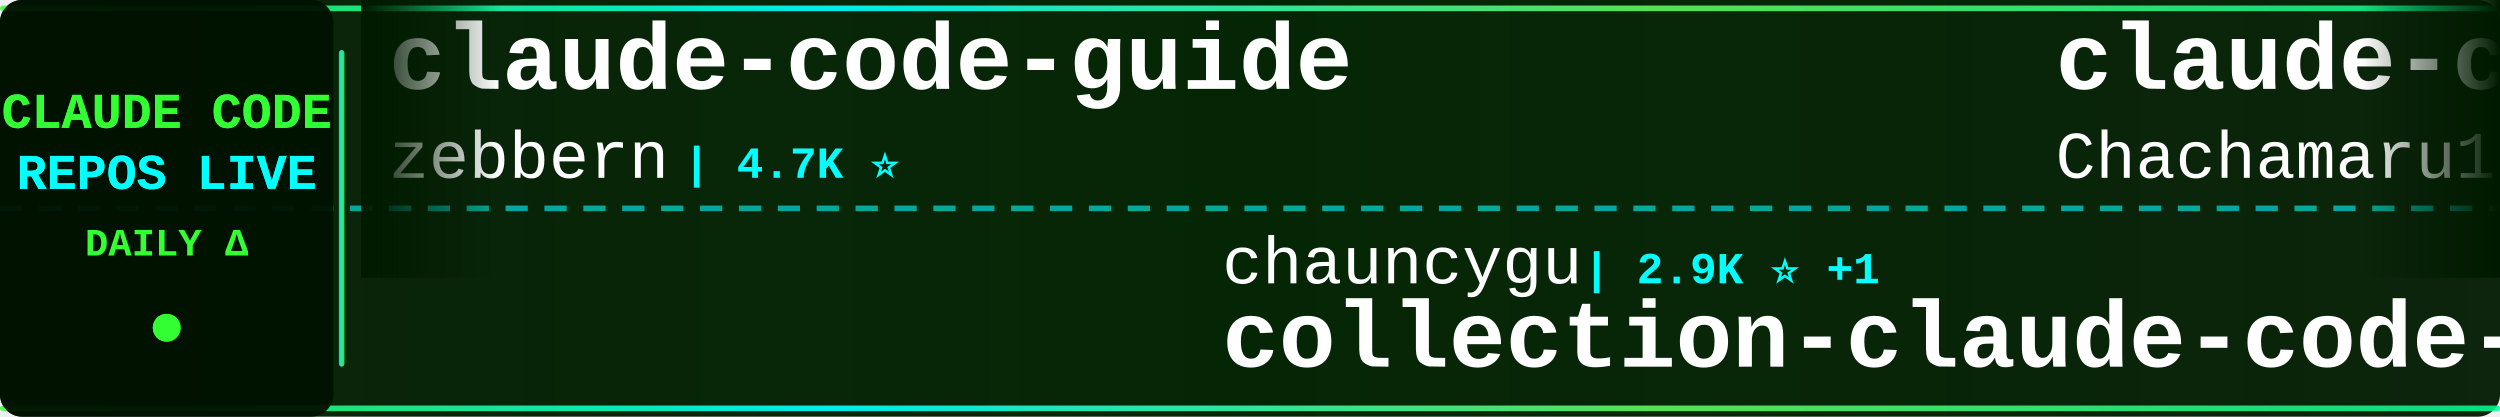
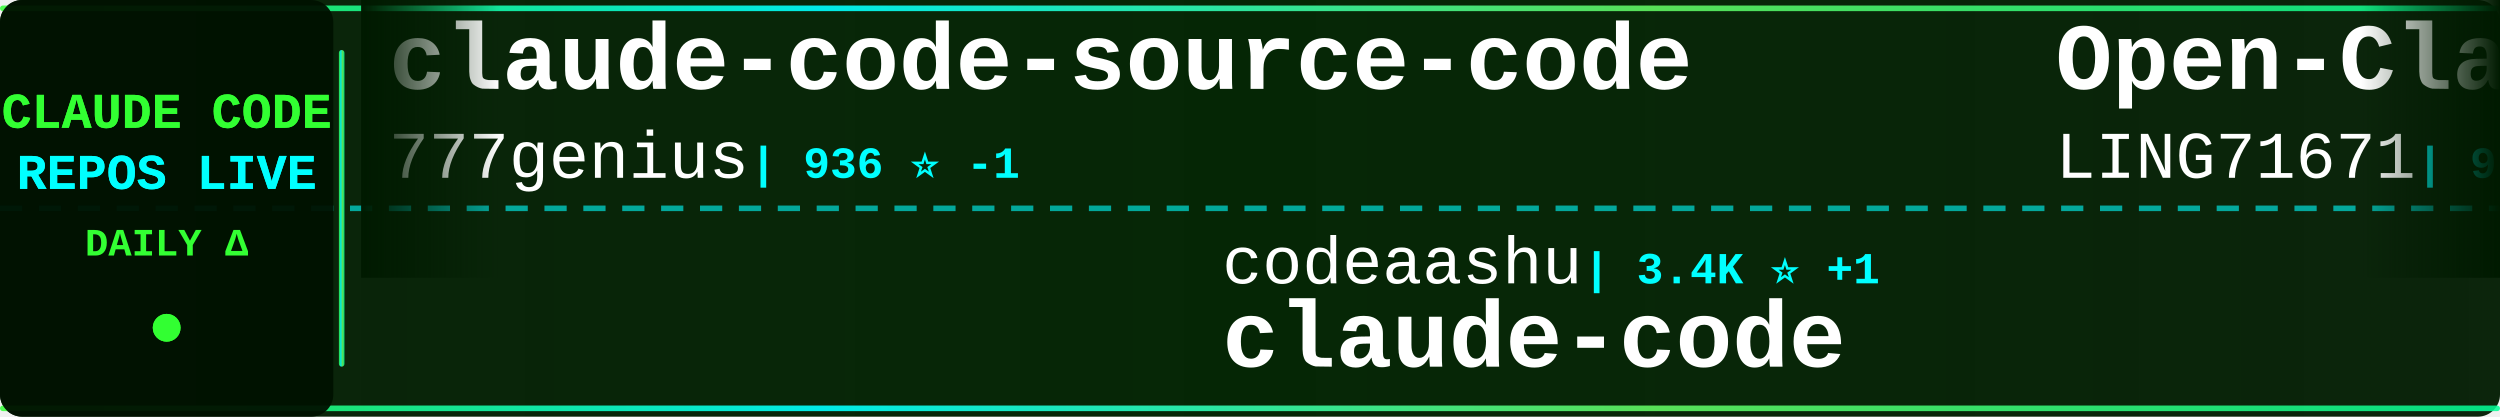
<svg xmlns="http://www.w3.org/2000/svg" width="900" height="150">
  <defs>
    <linearGradient id="tickerBg" x1="0%" y1="0%" x2="100%" y2="0%">
      <stop offset="0%" style="stop-color:#001a00;stop-opacity:0.95" />
      <stop offset="50%" style="stop-color:#002200;stop-opacity:0.98" />
      <stop offset="100%" style="stop-color:#001a00;stop-opacity:0.95" />
    </linearGradient>
    <linearGradient id="borderGrad" x1="0%" y1="0%" x2="100%" y2="0%">
      <stop offset="0%" style="stop-color:#33ff33;stop-opacity:0.85">
        <animate attributeName="stop-opacity" values="0.85;1;0.85" dur="2s" repeatCount="indefinite" />
      </stop>
      <stop offset="33%" style="stop-color:#00ffff;stop-opacity:0.9">
        <animate attributeName="stop-opacity" values="0.9;1;0.9" dur="2.2s" repeatCount="indefinite" />
      </stop>
      <stop offset="66%" style="stop-color:#66ff66;stop-opacity:0.85">
        <animate attributeName="stop-opacity" values="0.85;1;0.85" dur="1.8s" repeatCount="indefinite" />
      </stop>
      <stop offset="100%" style="stop-color:#00ff99;stop-opacity:0.85">
        <animate attributeName="stop-opacity" values="0.85;1;0.85" dur="2s" repeatCount="indefinite" />
      </stop>
    </linearGradient>
    <filter id="textGlow">
      <feGaussianBlur stdDeviation="0.1" result="coloredBlur" />
      <feMerge>
        <feMergeNode in="coloredBlur" />
        <feMergeNode in="SourceGraphic" />
      </feMerge>
    </filter>
    <filter id="metricGlow">
      <feGaussianBlur stdDeviation="0.2" result="coloredBlur" />
      <feMerge>
        <feMergeNode in="coloredBlur" />
        <feMergeNode in="SourceGraphic" />
      </feMerge>
    </filter>
    <linearGradient id="leftFade" x1="0%" y1="0%" x2="100%" y2="0%">
      <stop offset="0%" style="stop-color:#001a00;stop-opacity:1" />
      <stop offset="100%" style="stop-color:#001a00;stop-opacity:0" />
    </linearGradient>
    <linearGradient id="rightFade" x1="0%" y1="0%" x2="100%" y2="0%">
      <stop offset="0%" style="stop-color:#001a00;stop-opacity:0" />
      <stop offset="100%" style="stop-color:#001a00;stop-opacity:1" />
    </linearGradient>
  </defs>
  <rect width="900" height="150" fill="url(#tickerBg)" rx="8" />
  <rect x="0" y="2" width="900" height="2" fill="url(#borderGrad)" rx="1" />
  <rect x="0" y="146" width="900" height="2" fill="url(#borderGrad)" rx="1" />
  <line x1="0" y1="75" x2="900" y2="75" stroke="#00ffff" stroke-width="2" stroke-dasharray="8 6" opacity="0.6" />
  <rect x="0" y="0" width="120" height="150" fill="#001100" opacity="0.95" rx="8" />
  <text x="60" y="46" font-family="'Courier New', monospace" font-size="18" font-weight="bold" fill="#33ff33" text-anchor="middle" filter="url(#textGlow)">
    CLAUDE CODE
  </text>
  <text x="60" y="68" font-family="'Courier New', monospace" font-size="18" font-weight="bold" fill="#00ffff" text-anchor="middle" filter="url(#textGlow)">
    REPOS LIVE
  </text>
  <text x="60" y="92" font-family="'Courier New', monospace" font-size="14" font-weight="bold" fill="#33ff33" text-anchor="middle">
    DAILY Δ
  </text>
  <circle cx="60" cy="118" r="5" fill="#33ff33" filter="url(#metricGlow)">
    <animate attributeName="r" values="4;6;4" dur="1.5s" repeatCount="indefinite" />
    <animate attributeName="opacity" values="0.6;1;0.6" dur="1.5s" repeatCount="indefinite" />
  </circle>
  <rect x="122" y="18" width="2" height="114" fill="url(#borderGrad)" rx="1" />
  <clipPath id="tickerClip">
    <rect x="130" y="0" width="770" height="150" />
  </clipPath>
  <g clip-path="url(#tickerClip)">
    <g id="tickerItems">
      <animateTransform attributeName="transform" attributeType="XML" type="translate" from="0 0" to="-3000 0" dur="54s" repeatCount="indefinite" />
      <g transform="translate(0, 0)">
-         <text x="140" y="32" font-family="'Courier New', monospace" font-size="34" font-weight="bold" fill="#ffffff">claude-code-guide</text>
-         <text x="140" y="64" font-family="'Courier New', monospace" font-size="24" font-weight="normal" fill="#ffffff" opacity="1.0">zebbern</text>
-         <text x="246" y="64" font-family="'Courier New', monospace" font-size="16" font-weight="bold" fill="#00ffff"> | 4.7K ⭐</text>
+         <text x="140" y="32" font-family="'Courier New', monospace" font-size="34" font-weight="bold" fill="#ffffff">claude-code-source-code</text>
+         <text x="140" y="64" font-family="'Courier New', monospace" font-size="24" font-weight="normal" fill="#ffffff" opacity="1.0">777genius</text>
+         <text x="270" y="64" font-family="'Courier New', monospace" font-size="16" font-weight="bold" fill="#00ffff"> | 936 ⭐ -1</text>
      </g>
      <g transform="translate(300, 0)">
-         <text x="140" y="102" font-family="'Courier New', monospace" font-size="24" font-weight="normal" fill="#ffffff" opacity="1.0">chauncygu</text>
-         <text x="270" y="102" font-family="'Courier New', monospace" font-size="16" font-weight="bold" fill="#00ffff"> | 2.9K ⭐ +1</text>
-         <text x="140" y="132" font-family="'Courier New', monospace" font-size="34" font-weight="bold" fill="#ffffff">collection-claude-code-s...</text>
+         <text x="140" y="102" font-family="'Courier New', monospace" font-size="24" font-weight="normal" fill="#ffffff" opacity="1.0">codeaashu</text>
+         <text x="270" y="102" font-family="'Courier New', monospace" font-size="16" font-weight="bold" fill="#00ffff"> | 3.4K ⭐ +1</text>
+         <text x="140" y="132" font-family="'Courier New', monospace" font-size="34" font-weight="bold" fill="#ffffff">claude-code</text>
      </g>
      <g transform="translate(600, 0)">
-         <text x="140" y="32" font-family="'Courier New', monospace" font-size="34" font-weight="bold" fill="#ffffff">claude-code-harness</text>
-         <text x="140" y="64" font-family="'Courier New', monospace" font-size="24" font-weight="normal" fill="#ffffff" opacity="1.0">Chachamaru127</text>
-         <text x="318" y="64" font-family="'Courier New', monospace" font-size="16" font-weight="bold" fill="#00ffff"> | 3.2K ⭐ +1</text>
+         <text x="140" y="32" font-family="'Courier New', monospace" font-size="34" font-weight="bold" fill="#ffffff">Open-ClaudeCode</text>
+         <text x="140" y="64" font-family="'Courier New', monospace" font-size="24" font-weight="normal" fill="#ffffff" opacity="1.0">LING71671</text>
+         <text x="270" y="64" font-family="'Courier New', monospace" font-size="16" font-weight="bold" fill="#00ffff"> | 974 ⭐</text>
      </g>
      <g transform="translate(900, 0)">
-         <text x="140" y="102" font-family="'Courier New', monospace" font-size="24" font-weight="normal" fill="#ffffff" opacity="1.0">huangserva</text>
-         <text x="282" y="102" font-family="'Courier New', monospace" font-size="16" font-weight="bold" fill="#00ffff"> | 629 ⭐</text>
-         <text x="140" y="132" font-family="'Courier New', monospace" font-size="34" font-weight="bold" fill="#ffffff">claude-code-cli</text>
+         <text x="140" y="102" font-family="'Courier New', monospace" font-size="24" font-weight="normal" fill="#ffffff" opacity="1.0">Windy3f3f3f3f</text>
+         <text x="318" y="102" font-family="'Courier New', monospace" font-size="16" font-weight="bold" fill="#00ffff"> | 2.8K ⭐ +3</text>
+         <text x="140" y="132" font-family="'Courier New', monospace" font-size="34" font-weight="bold" fill="#ffffff">claude-code-from-scratch</text>
      </g>
      <g transform="translate(1200, 0)">
-         <text x="140" y="32" font-family="'Courier New', monospace" font-size="34" font-weight="bold" fill="#ffffff">claude-code-prompts</text>
-         <text x="140" y="64" font-family="'Courier New', monospace" font-size="24" font-weight="normal" fill="#ffffff" opacity="1.0">repowise-dev</text>
-         <text x="306" y="64" font-family="'Courier New', monospace" font-size="16" font-weight="bold" fill="#00ffff"> | 1.2K ⭐</text>
+         <text x="140" y="32" font-family="'Courier New', monospace" font-size="34" font-weight="bold" fill="#ffffff">Claude-Code</text>
+         <text x="140" y="64" font-family="'Courier New', monospace" font-size="24" font-weight="normal" fill="#ffffff" opacity="1.0">KPR111</text>
+         <text x="234" y="64" font-family="'Courier New', monospace" font-size="16" font-weight="bold" fill="#00ffff"> | 18 ⭐</text>
      </g>
      <g transform="translate(1500, 0)">
-         <text x="140" y="102" font-family="'Courier New', monospace" font-size="24" font-weight="normal" fill="#ffffff" opacity="1.0">Cranot</text>
-         <text x="234" y="102" font-family="'Courier New', monospace" font-size="16" font-weight="bold" fill="#00ffff"> | 2.9K ⭐ -1</text>
-         <text x="140" y="132" font-family="'Courier New', monospace" font-size="34" font-weight="bold" fill="#ffffff">claude-code-guide</text>
+         <text x="140" y="102" font-family="'Courier New', monospace" font-size="24" font-weight="normal" fill="#ffffff" opacity="1.0">ochamber</text>
+         <text x="258" y="102" font-family="'Courier New', monospace" font-size="16" font-weight="bold" fill="#00ffff"> | 6 ⭐</text>
+         <text x="140" y="132" font-family="'Courier New', monospace" font-size="34" font-weight="bold" fill="#ffffff">claude-code</text>
      </g>
      <g transform="translate(1800, 0)">
-         <text x="140" y="32" font-family="'Courier New', monospace" font-size="34" font-weight="bold" fill="#ffffff">claude-code-telegram</text>
-         <text x="140" y="64" font-family="'Courier New', monospace" font-size="24" font-weight="normal" fill="#ffffff" opacity="1.0">overwirehq</text>
-         <text x="282" y="64" font-family="'Courier New', monospace" font-size="16" font-weight="bold" fill="#00ffff"> | 2.8K ⭐</text>
+         <text x="140" y="32" font-family="'Courier New', monospace" font-size="34" font-weight="bold" fill="#ffffff">claude-code</text>
+         <text x="140" y="64" font-family="'Courier New', monospace" font-size="24" font-weight="normal" fill="#ffffff" opacity="1.0">isboyjc</text>
+         <text x="246" y="64" font-family="'Courier New', monospace" font-size="16" font-weight="bold" fill="#00ffff"> | 162 ⭐</text>
      </g>
      <g transform="translate(2100, 0)">
-         <text x="140" y="102" font-family="'Courier New', monospace" font-size="24" font-weight="normal" fill="#ffffff" opacity="1.0">RishabhK103</text>
-         <text x="294" y="102" font-family="'Courier New', monospace" font-size="16" font-weight="bold" fill="#00ffff"> | 109 ⭐</text>
+         <text x="140" y="102" font-family="'Courier New', monospace" font-size="24" font-weight="normal" fill="#ffffff" opacity="1.0">jarmuine</text>
+         <text x="258" y="102" font-family="'Courier New', monospace" font-size="16" font-weight="bold" fill="#00ffff"> | 2.3K ⭐ -1</text>
        <text x="140" y="132" font-family="'Courier New', monospace" font-size="34" font-weight="bold" fill="#ffffff">claude-code</text>
      </g>
      <g transform="translate(2400, 0)">
-         <text x="140" y="32" font-family="'Courier New', monospace" font-size="34" font-weight="bold" fill="#ffffff">ECC</text>
-         <text x="140" y="64" font-family="'Courier New', monospace" font-size="24" font-weight="normal" fill="#ffffff" opacity="1.0">affaan-m</text>
-         <text x="258" y="64" font-family="'Courier New', monospace" font-size="16" font-weight="bold" fill="#00ffff"> | 288.9K ⭐ +181</text>
+         <text x="140" y="32" font-family="'Courier New', monospace" font-size="34" font-weight="bold" fill="#ffffff">sc-claude-code-files</text>
+         <text x="140" y="64" font-family="'Courier New', monospace" font-size="24" font-weight="normal" fill="#ffffff" opacity="1.0">https-deeplearning-ai</text>
+         <text x="414" y="64" font-family="'Courier New', monospace" font-size="16" font-weight="bold" fill="#00ffff"> | 559 ⭐</text>
      </g>
      <g transform="translate(2700, 0)">
-         <text x="140" y="102" font-family="'Courier New', monospace" font-size="24" font-weight="normal" fill="#ffffff" opacity="1.0">isboyjc</text>
-         <text x="246" y="102" font-family="'Courier New', monospace" font-size="16" font-weight="bold" fill="#00ffff"> | 162 ⭐</text>
+         <text x="140" y="102" font-family="'Courier New', monospace" font-size="24" font-weight="normal" fill="#ffffff" opacity="1.0">ghuntley</text>
+         <text x="258" y="102" font-family="'Courier New', monospace" font-size="16" font-weight="bold" fill="#00ffff"> | 989 ⭐</text>
+         <text x="140" y="132" font-family="'Courier New', monospace" font-size="34" font-weight="bold" fill="#ffffff">claude-code-source-code-...</text>
+       </g>
+       <g transform="translate(3000, 0)">
+         <text x="140" y="32" font-family="'Courier New', monospace" font-size="34" font-weight="bold" fill="#ffffff">claude-code-source-code</text>
+         <text x="140" y="64" font-family="'Courier New', monospace" font-size="24" font-weight="normal" fill="#ffffff" opacity="1.0">777genius</text>
+         <text x="270" y="64" font-family="'Courier New', monospace" font-size="16" font-weight="bold" fill="#00ffff"> | 936 ⭐ -1</text>
+       </g>
+       <g transform="translate(3300, 0)">
+         <text x="140" y="102" font-family="'Courier New', monospace" font-size="24" font-weight="normal" fill="#ffffff" opacity="1.0">codeaashu</text>
+         <text x="270" y="102" font-family="'Courier New', monospace" font-size="16" font-weight="bold" fill="#00ffff"> | 3.4K ⭐ +1</text>
        <text x="140" y="132" font-family="'Courier New', monospace" font-size="34" font-weight="bold" fill="#ffffff">claude-code</text>
      </g>
-       <g transform="translate(3000, 0)">
-         <text x="140" y="32" font-family="'Courier New', monospace" font-size="34" font-weight="bold" fill="#ffffff">claude-code-guide</text>
-         <text x="140" y="64" font-family="'Courier New', monospace" font-size="24" font-weight="normal" fill="#ffffff" opacity="1.0">zebbern</text>
-         <text x="246" y="64" font-family="'Courier New', monospace" font-size="16" font-weight="bold" fill="#00ffff"> | 4.7K ⭐</text>
-       </g>
-       <g transform="translate(3300, 0)">
-         <text x="140" y="102" font-family="'Courier New', monospace" font-size="24" font-weight="normal" fill="#ffffff" opacity="1.0">chauncygu</text>
-         <text x="270" y="102" font-family="'Courier New', monospace" font-size="16" font-weight="bold" fill="#00ffff"> | 2.9K ⭐ +1</text>
-         <text x="140" y="132" font-family="'Courier New', monospace" font-size="34" font-weight="bold" fill="#ffffff">collection-claude-code-s...</text>
-       </g>
      <g transform="translate(3600, 0)">
-         <text x="140" y="32" font-family="'Courier New', monospace" font-size="34" font-weight="bold" fill="#ffffff">claude-code-harness</text>
-         <text x="140" y="64" font-family="'Courier New', monospace" font-size="24" font-weight="normal" fill="#ffffff" opacity="1.0">Chachamaru127</text>
-         <text x="318" y="64" font-family="'Courier New', monospace" font-size="16" font-weight="bold" fill="#00ffff"> | 3.2K ⭐ +1</text>
+         <text x="140" y="32" font-family="'Courier New', monospace" font-size="34" font-weight="bold" fill="#ffffff">Open-ClaudeCode</text>
+         <text x="140" y="64" font-family="'Courier New', monospace" font-size="24" font-weight="normal" fill="#ffffff" opacity="1.0">LING71671</text>
+         <text x="270" y="64" font-family="'Courier New', monospace" font-size="16" font-weight="bold" fill="#00ffff"> | 974 ⭐</text>
      </g>
      <g transform="translate(3900, 0)">
-         <text x="140" y="102" font-family="'Courier New', monospace" font-size="24" font-weight="normal" fill="#ffffff" opacity="1.0">huangserva</text>
-         <text x="282" y="102" font-family="'Courier New', monospace" font-size="16" font-weight="bold" fill="#00ffff"> | 629 ⭐</text>
-         <text x="140" y="132" font-family="'Courier New', monospace" font-size="34" font-weight="bold" fill="#ffffff">claude-code-cli</text>
+         <text x="140" y="102" font-family="'Courier New', monospace" font-size="24" font-weight="normal" fill="#ffffff" opacity="1.0">Windy3f3f3f3f</text>
+         <text x="318" y="102" font-family="'Courier New', monospace" font-size="16" font-weight="bold" fill="#00ffff"> | 2.8K ⭐ +3</text>
+         <text x="140" y="132" font-family="'Courier New', monospace" font-size="34" font-weight="bold" fill="#ffffff">claude-code-from-scratch</text>
      </g>
    </g>
  </g>
  <rect x="130" y="0" width="50" height="100" fill="url(#leftFade)" />
  <rect x="850" y="0" width="50" height="100" fill="url(#rightFade)" />
</svg>
